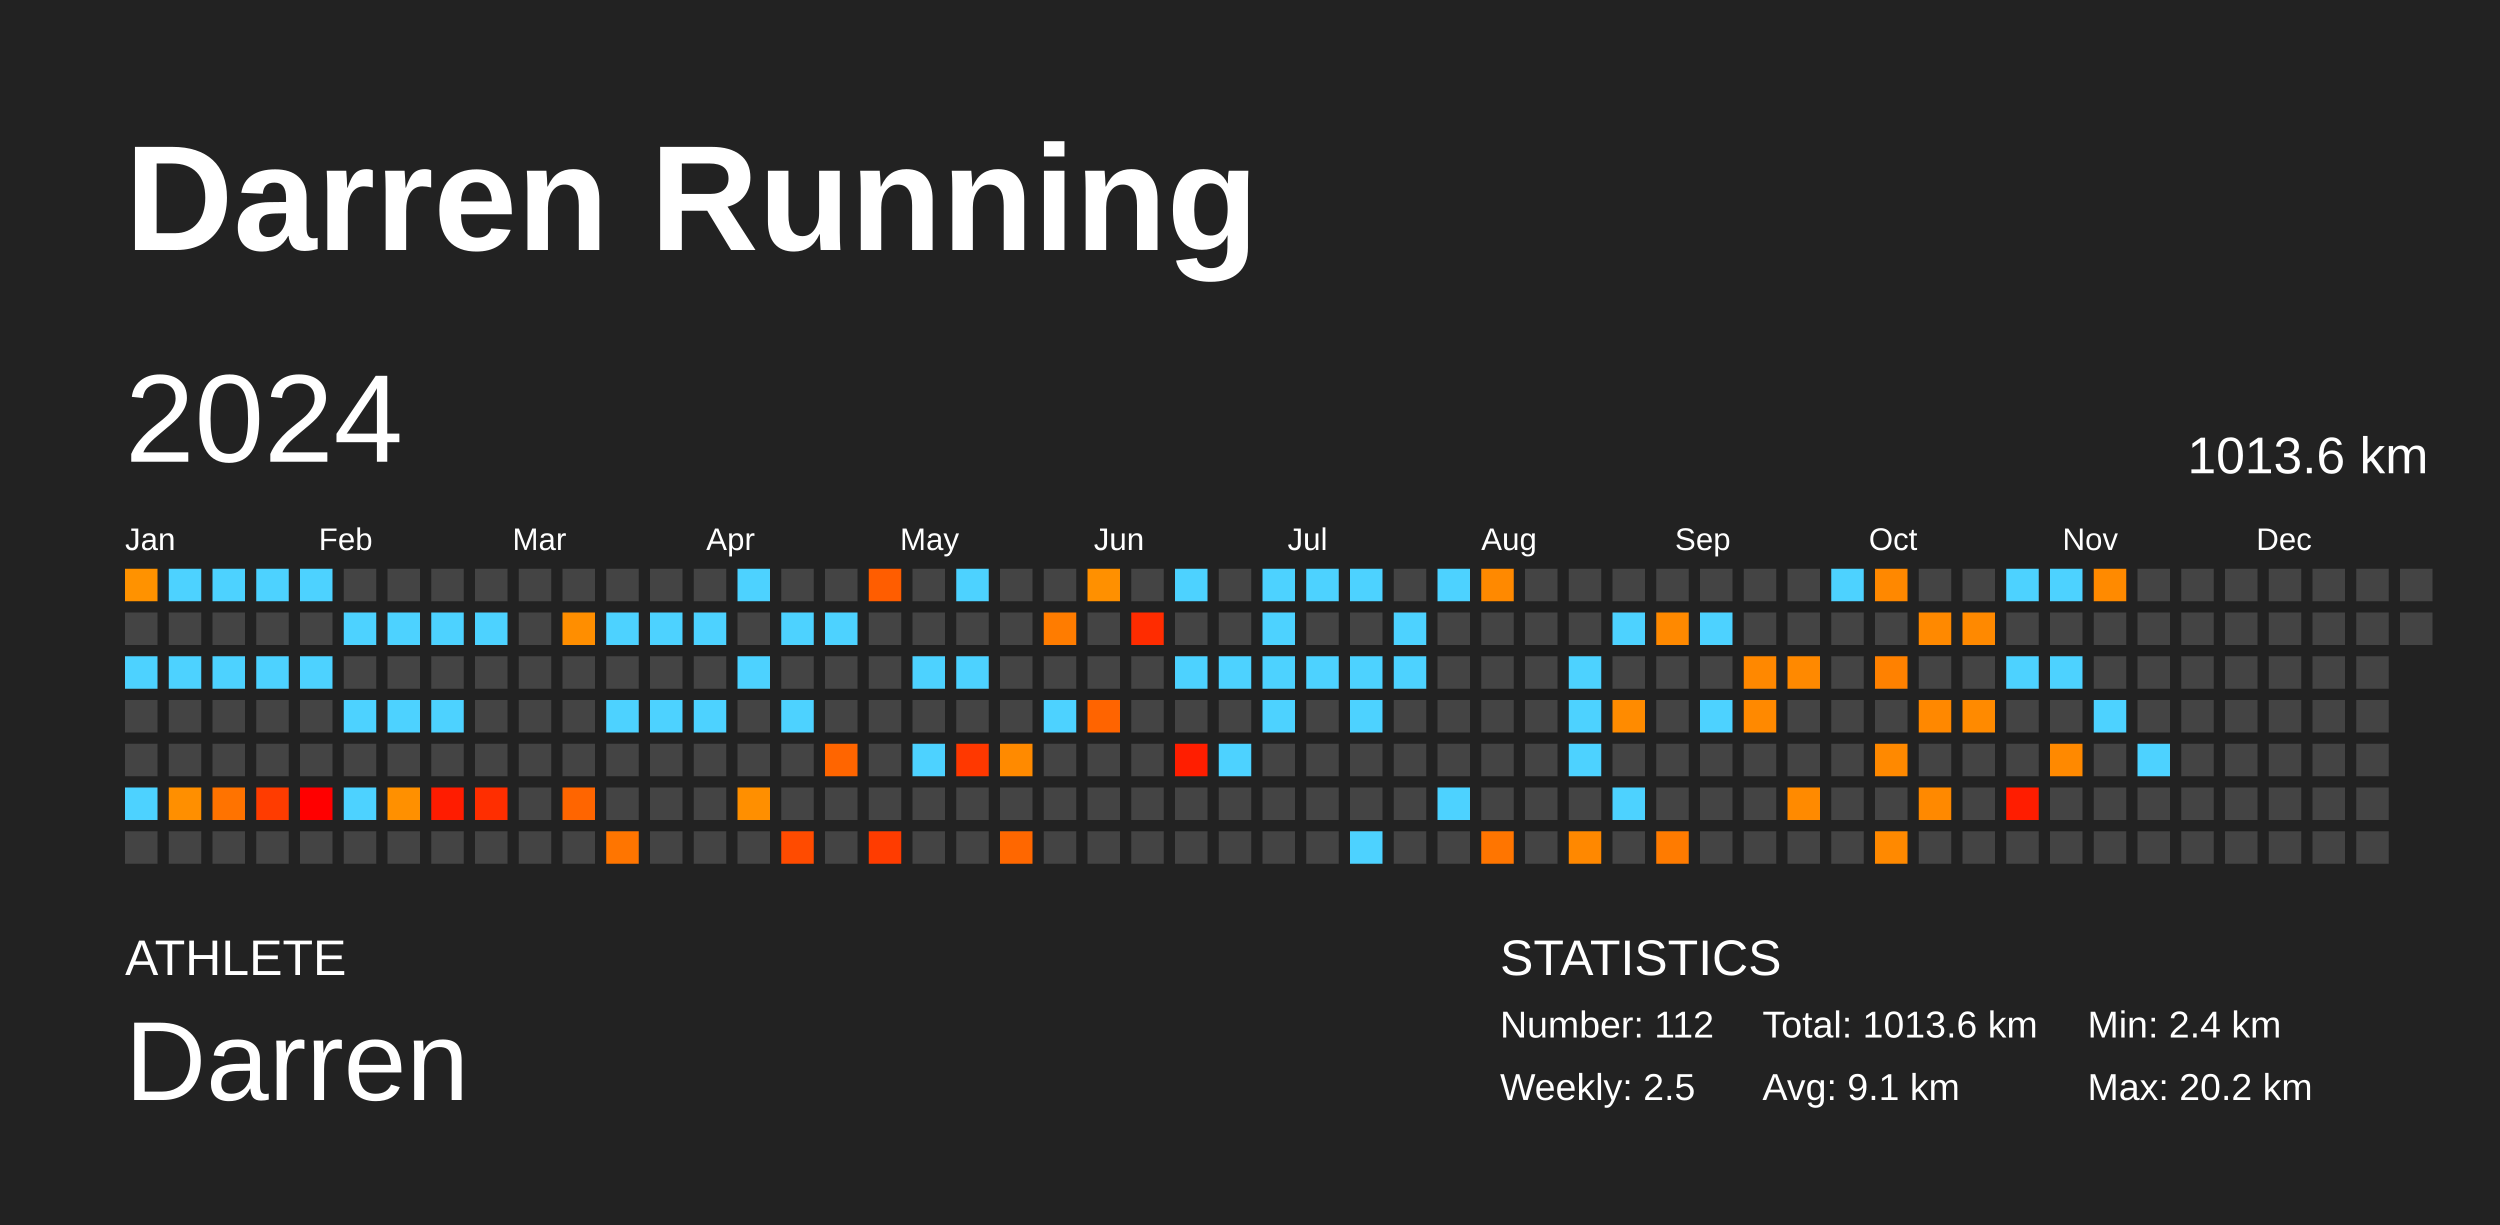
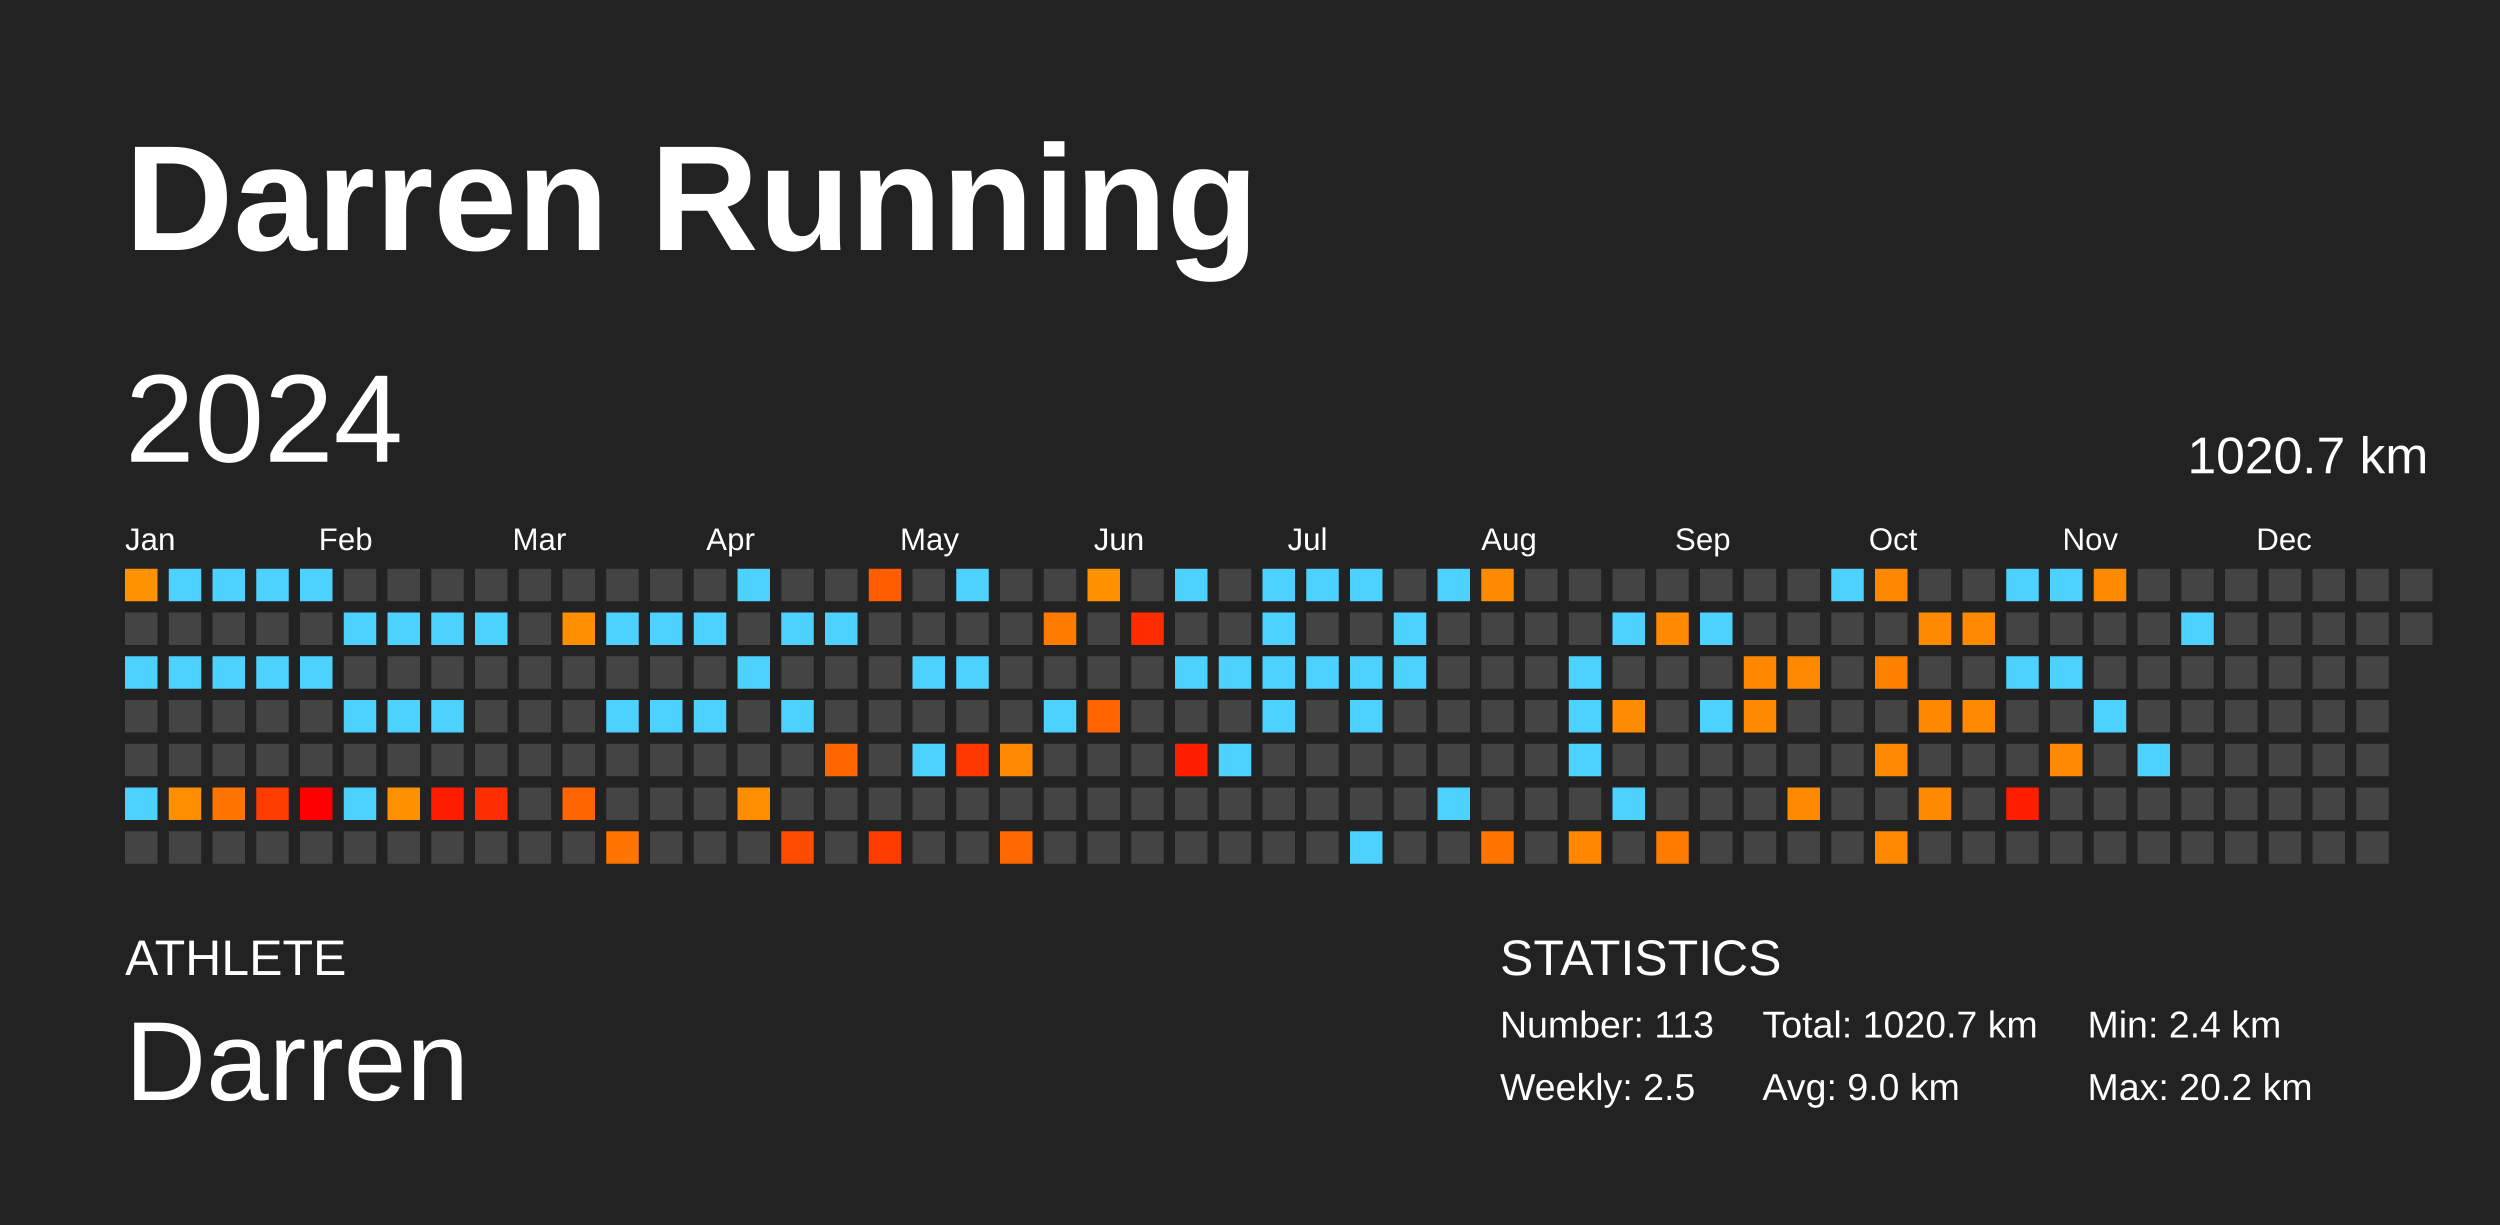
<svg xmlns="http://www.w3.org/2000/svg" baseProfile="full" height="98mm" version="1.1" viewBox="0,0,200,98" width="200mm">
  <defs />
  <rect fill="#222222" height="98" width="200" x="0" y="0" />
  <text fill="#FFFFFF" style="font-size:12px; font-family:Arial; font-weight:bold;" x="10" y="20">Darren Running</text>
  <text fill="#FFFFFF" style="font-size:4px; font-family:Arial" x="10" y="78">ATHLETE</text>
  <text fill="#FFFFFF" style="font-size:9px; font-family:Arial" x="10" y="88">Darren</text>
  <text fill="#FFFFFF" style="font-size:4px; font-family:Arial" x="120" y="78">STATISTICS</text>
-   <text fill="#FFFFFF" style="font-size:3px; font-family:Arial" x="120" y="83">Number: 112</text>
+   <text fill="#FFFFFF" style="font-size:3px; font-family:Arial" x="120" y="83">Number: 113</text>
  <text fill="#FFFFFF" style="font-size:3px; font-family:Arial" x="120" y="88">Weekly: 2.5</text>
-   <text fill="#FFFFFF" style="font-size:3px; font-family:Arial" x="141" y="83">Total: 1013.6 km</text>
-   <text fill="#FFFFFF" style="font-size:3px; font-family:Arial" x="141" y="88">Avg: 9.1 km</text>
+   <text fill="#FFFFFF" style="font-size:3px; font-family:Arial" x="141" y="83">Total: 1020.7 km</text>
+   <text fill="#FFFFFF" style="font-size:3px; font-family:Arial" x="141" y="88">Avg: 9.0 km</text>
  <text fill="#FFFFFF" style="font-size:3px; font-family:Arial" x="167" y="83">Min: 2.4 km</text>
  <text fill="#FFFFFF" style="font-size:3px; font-family:Arial" x="167" y="88">Max: 20.2 km</text>
  <text dominant-baseline="hanging" fill="#FFFFFF" style="font-size:10.0px; font-family:Arial;" x="10" y="30">2024</text>
-   <text dominant-baseline="hanging" fill="#FFFFFF" style="font-size:4.125px; font-family:Arial;" x="175" y="35">1013.6 km</text>
+   <text dominant-baseline="hanging" fill="#FFFFFF" style="font-size:4.125px; font-family:Arial;" x="175" y="35">1020.7 km</text>
  <text fill="#FFFFFF" style="font-size:2.5px; font-family:Arial" x="10.0" y="44">Jan</text>
  <text fill="#FFFFFF" style="font-size:2.5px; font-family:Arial" x="25.5" y="44">Feb</text>
  <text fill="#FFFFFF" style="font-size:2.5px; font-family:Arial" x="41.0" y="44">Mar</text>
  <text fill="#FFFFFF" style="font-size:2.5px; font-family:Arial" x="56.5" y="44">Apr</text>
  <text fill="#FFFFFF" style="font-size:2.5px; font-family:Arial" x="72.0" y="44">May</text>
  <text fill="#FFFFFF" style="font-size:2.5px; font-family:Arial" x="87.5" y="44">Jun</text>
  <text fill="#FFFFFF" style="font-size:2.5px; font-family:Arial" x="103.0" y="44">Jul</text>
  <text fill="#FFFFFF" style="font-size:2.5px; font-family:Arial" x="118.5" y="44">Aug</text>
  <text fill="#FFFFFF" style="font-size:2.5px; font-family:Arial" x="134.0" y="44">Sep</text>
  <text fill="#FFFFFF" style="font-size:2.5px; font-family:Arial" x="149.5" y="44">Oct</text>
  <text fill="#FFFFFF" style="font-size:2.5px; font-family:Arial" x="165.0" y="44">Nov</text>
  <text fill="#FFFFFF" style="font-size:2.5px; font-family:Arial" x="180.5" y="44">Dec</text>
  <rect fill="#ff9200" height="2.6" width="2.6" x="10.0" y="45.5" />
  <rect fill="#444444" height="2.6" width="2.6" x="10.0" y="49.0" />
  <rect fill="#4dd2ff" height="2.6" width="2.6" x="10.0" y="52.5" />
  <rect fill="#444444" height="2.6" width="2.6" x="10.0" y="56.0" />
  <rect fill="#444444" height="2.6" width="2.6" x="10.0" y="59.5" />
  <rect fill="#4dd2ff" height="2.6" width="2.6" x="10.0" y="63.0" />
  <rect fill="#444444" height="2.6" width="2.6" x="10.0" y="66.5" />
  <rect fill="#4dd2ff" height="2.6" width="2.6" x="13.5" y="45.5" />
  <rect fill="#444444" height="2.6" width="2.6" x="13.5" y="49.0" />
  <rect fill="#4dd2ff" height="2.6" width="2.6" x="13.5" y="52.5" />
  <rect fill="#444444" height="2.6" width="2.6" x="13.5" y="56.0" />
  <rect fill="#444444" height="2.6" width="2.6" x="13.5" y="59.5" />
  <rect fill="#ff8f00" height="2.6" width="2.6" x="13.5" y="63.0" />
  <rect fill="#444444" height="2.6" width="2.6" x="13.5" y="66.5" />
  <rect fill="#4dd2ff" height="2.6" width="2.6" x="17.0" y="45.5" />
  <rect fill="#444444" height="2.6" width="2.6" x="17.0" y="49.0" />
  <rect fill="#4dd2ff" height="2.6" width="2.6" x="17.0" y="52.5" />
  <rect fill="#444444" height="2.6" width="2.6" x="17.0" y="56.0" />
  <rect fill="#444444" height="2.6" width="2.6" x="17.0" y="59.5" />
  <rect fill="#ff7300" height="2.6" width="2.6" x="17.0" y="63.0" />
  <rect fill="#444444" height="2.6" width="2.6" x="17.0" y="66.5" />
  <rect fill="#4dd2ff" height="2.6" width="2.6" x="20.5" y="45.5" />
  <rect fill="#444444" height="2.6" width="2.6" x="20.5" y="49.0" />
  <rect fill="#4dd2ff" height="2.6" width="2.6" x="20.5" y="52.5" />
  <rect fill="#444444" height="2.6" width="2.6" x="20.5" y="56.0" />
  <rect fill="#444444" height="2.6" width="2.6" x="20.5" y="59.5" />
  <rect fill="#ff3c00" height="2.6" width="2.6" x="20.5" y="63.0" />
  <rect fill="#444444" height="2.6" width="2.6" x="20.5" y="66.5" />
  <rect fill="#4dd2ff" height="2.6" width="2.6" x="24.0" y="45.5" />
  <rect fill="#444444" height="2.6" width="2.6" x="24.0" y="49.0" />
  <rect fill="#4dd2ff" height="2.6" width="2.6" x="24.0" y="52.5" />
  <rect fill="#444444" height="2.6" width="2.6" x="24.0" y="56.0" />
  <rect fill="#444444" height="2.6" width="2.6" x="24.0" y="59.5" />
  <rect fill="red" height="2.6" width="2.6" x="24.0" y="63.0" />
  <rect fill="#444444" height="2.6" width="2.6" x="24.0" y="66.5" />
  <rect fill="#444444" height="2.6" width="2.6" x="27.5" y="45.5" />
  <rect fill="#4dd2ff" height="2.6" width="2.6" x="27.5" y="49.0" />
  <rect fill="#444444" height="2.6" width="2.6" x="27.5" y="52.5" />
  <rect fill="#4dd2ff" height="2.6" width="2.6" x="27.5" y="56.0" />
  <rect fill="#444444" height="2.6" width="2.6" x="27.5" y="59.5" />
  <rect fill="#4dd2ff" height="2.6" width="2.6" x="27.5" y="63.0" />
  <rect fill="#444444" height="2.6" width="2.6" x="27.5" y="66.5" />
  <rect fill="#444444" height="2.6" width="2.6" x="31.0" y="45.5" />
  <rect fill="#4dd2ff" height="2.6" width="2.6" x="31.0" y="49.0" />
  <rect fill="#444444" height="2.6" width="2.6" x="31.0" y="52.5" />
  <rect fill="#4dd2ff" height="2.6" width="2.6" x="31.0" y="56.0" />
  <rect fill="#444444" height="2.6" width="2.6" x="31.0" y="59.5" />
  <rect fill="#ff9000" height="2.6" width="2.6" x="31.0" y="63.0" />
  <rect fill="#444444" height="2.6" width="2.6" x="31.0" y="66.5" />
  <rect fill="#444444" height="2.6" width="2.6" x="34.5" y="45.5" />
  <rect fill="#4dd2ff" height="2.6" width="2.6" x="34.5" y="49.0" />
  <rect fill="#444444" height="2.6" width="2.6" x="34.5" y="52.5" />
  <rect fill="#4dd2ff" height="2.6" width="2.6" x="34.5" y="56.0" />
  <rect fill="#444444" height="2.6" width="2.6" x="34.5" y="59.5" />
  <rect fill="#ff1c00" height="2.6" width="2.6" x="34.5" y="63.0" />
  <rect fill="#444444" height="2.6" width="2.6" x="34.5" y="66.5" />
  <rect fill="#444444" height="2.6" width="2.6" x="38.0" y="45.5" />
  <rect fill="#4dd2ff" height="2.6" width="2.6" x="38.0" y="49.0" />
  <rect fill="#444444" height="2.6" width="2.6" x="38.0" y="52.5" />
  <rect fill="#444444" height="2.6" width="2.6" x="38.0" y="56.0" />
  <rect fill="#444444" height="2.6" width="2.6" x="38.0" y="59.5" />
  <rect fill="#ff2e00" height="2.6" width="2.6" x="38.0" y="63.0" />
  <rect fill="#444444" height="2.6" width="2.6" x="38.0" y="66.5" />
  <rect fill="#444444" height="2.6" width="2.6" x="41.5" y="45.5" />
  <rect fill="#444444" height="2.6" width="2.6" x="41.5" y="49.0" />
  <rect fill="#444444" height="2.6" width="2.6" x="41.5" y="52.5" />
  <rect fill="#444444" height="2.6" width="2.6" x="41.5" y="56.0" />
  <rect fill="#444444" height="2.6" width="2.6" x="41.5" y="59.5" />
  <rect fill="#444444" height="2.6" width="2.6" x="41.5" y="63.0" />
  <rect fill="#444444" height="2.6" width="2.6" x="41.5" y="66.5" />
  <rect fill="#444444" height="2.6" width="2.6" x="45.0" y="45.5" />
  <rect fill="#ff8e00" height="2.6" width="2.6" x="45.0" y="49.0" />
  <rect fill="#444444" height="2.6" width="2.6" x="45.0" y="52.5" />
  <rect fill="#444444" height="2.6" width="2.6" x="45.0" y="56.0" />
  <rect fill="#444444" height="2.6" width="2.6" x="45.0" y="59.5" />
  <rect fill="#ff6500" height="2.6" width="2.6" x="45.0" y="63.0" />
  <rect fill="#444444" height="2.6" width="2.6" x="45.0" y="66.5" />
  <rect fill="#444444" height="2.6" width="2.6" x="48.5" y="45.5" />
  <rect fill="#4dd2ff" height="2.6" width="2.6" x="48.5" y="49.0" />
  <rect fill="#444444" height="2.6" width="2.6" x="48.5" y="52.5" />
  <rect fill="#4dd2ff" height="2.6" width="2.6" x="48.5" y="56.0" />
  <rect fill="#444444" height="2.6" width="2.6" x="48.5" y="59.5" />
  <rect fill="#444444" height="2.6" width="2.6" x="48.5" y="63.0" />
  <rect fill="#ff7500" height="2.6" width="2.6" x="48.5" y="66.5" />
  <rect fill="#444444" height="2.6" width="2.6" x="52.0" y="45.5" />
  <rect fill="#4dd2ff" height="2.6" width="2.6" x="52.0" y="49.0" />
  <rect fill="#444444" height="2.6" width="2.6" x="52.0" y="52.5" />
  <rect fill="#4dd2ff" height="2.6" width="2.6" x="52.0" y="56.0" />
  <rect fill="#444444" height="2.6" width="2.6" x="52.0" y="59.5" />
  <rect fill="#444444" height="2.6" width="2.6" x="52.0" y="63.0" />
  <rect fill="#444444" height="2.6" width="2.6" x="52.0" y="66.5" />
  <rect fill="#444444" height="2.6" width="2.6" x="55.5" y="45.5" />
  <rect fill="#4dd2ff" height="2.6" width="2.6" x="55.5" y="49.0" />
  <rect fill="#444444" height="2.6" width="2.6" x="55.5" y="52.5" />
  <rect fill="#4dd2ff" height="2.6" width="2.6" x="55.5" y="56.0" />
  <rect fill="#444444" height="2.6" width="2.6" x="55.5" y="59.5" />
  <rect fill="#444444" height="2.6" width="2.6" x="55.5" y="63.0" />
  <rect fill="#444444" height="2.6" width="2.6" x="55.5" y="66.5" />
  <rect fill="#4dd2ff" height="2.6" width="2.6" x="59.0" y="45.5" />
  <rect fill="#444444" height="2.6" width="2.6" x="59.0" y="49.0" />
  <rect fill="#4dd2ff" height="2.6" width="2.6" x="59.0" y="52.5" />
  <rect fill="#444444" height="2.6" width="2.6" x="59.0" y="56.0" />
  <rect fill="#444444" height="2.6" width="2.6" x="59.0" y="59.5" />
  <rect fill="#ff8f00" height="2.6" width="2.6" x="59.0" y="63.0" />
  <rect fill="#444444" height="2.6" width="2.6" x="59.0" y="66.5" />
  <rect fill="#444444" height="2.6" width="2.6" x="62.5" y="45.5" />
  <rect fill="#4dd2ff" height="2.6" width="2.6" x="62.5" y="49.0" />
  <rect fill="#444444" height="2.6" width="2.6" x="62.5" y="52.5" />
  <rect fill="#4dd2ff" height="2.6" width="2.6" x="62.5" y="56.0" />
  <rect fill="#444444" height="2.6" width="2.6" x="62.5" y="59.5" />
  <rect fill="#444444" height="2.6" width="2.6" x="62.5" y="63.0" />
  <rect fill="#ff4b00" height="2.6" width="2.6" x="62.5" y="66.5" />
  <rect fill="#444444" height="2.6" width="2.6" x="66.0" y="45.5" />
  <rect fill="#4dd2ff" height="2.6" width="2.6" x="66.0" y="49.0" />
  <rect fill="#444444" height="2.6" width="2.6" x="66.0" y="52.5" />
  <rect fill="#444444" height="2.6" width="2.6" x="66.0" y="56.0" />
  <rect fill="#ff6500" height="2.6" width="2.6" x="66.0" y="59.5" />
  <rect fill="#444444" height="2.6" width="2.6" x="66.0" y="63.0" />
  <rect fill="#444444" height="2.6" width="2.6" x="66.0" y="66.5" />
  <rect fill="#ff5d00" height="2.6" width="2.6" x="69.5" y="45.5" />
  <rect fill="#444444" height="2.6" width="2.6" x="69.5" y="49.0" />
  <rect fill="#444444" height="2.6" width="2.6" x="69.5" y="52.5" />
  <rect fill="#444444" height="2.6" width="2.6" x="69.5" y="56.0" />
  <rect fill="#444444" height="2.6" width="2.6" x="69.5" y="59.5" />
  <rect fill="#444444" height="2.6" width="2.6" x="69.5" y="63.0" />
  <rect fill="#ff3c00" height="2.6" width="2.6" x="69.5" y="66.5" />
  <rect fill="#444444" height="2.6" width="2.6" x="73.0" y="45.5" />
  <rect fill="#444444" height="2.6" width="2.6" x="73.0" y="49.0" />
  <rect fill="#4dd2ff" height="2.6" width="2.6" x="73.0" y="52.5" />
  <rect fill="#444444" height="2.6" width="2.6" x="73.0" y="56.0" />
  <rect fill="#4dd2ff" height="2.6" width="2.6" x="73.0" y="59.5" />
  <rect fill="#444444" height="2.6" width="2.6" x="73.0" y="63.0" />
  <rect fill="#444444" height="2.6" width="2.6" x="73.0" y="66.5" />
  <rect fill="#4dd2ff" height="2.6" width="2.6" x="76.5" y="45.5" />
  <rect fill="#444444" height="2.6" width="2.6" x="76.5" y="49.0" />
  <rect fill="#4dd2ff" height="2.6" width="2.6" x="76.5" y="52.5" />
  <rect fill="#444444" height="2.6" width="2.6" x="76.5" y="56.0" />
  <rect fill="#ff3800" height="2.6" width="2.6" x="76.5" y="59.5" />
  <rect fill="#444444" height="2.6" width="2.6" x="76.5" y="63.0" />
  <rect fill="#444444" height="2.6" width="2.6" x="76.5" y="66.5" />
  <rect fill="#444444" height="2.6" width="2.6" x="80.0" y="45.5" />
  <rect fill="#444444" height="2.6" width="2.6" x="80.0" y="49.0" />
  <rect fill="#444444" height="2.6" width="2.6" x="80.0" y="52.5" />
  <rect fill="#444444" height="2.6" width="2.6" x="80.0" y="56.0" />
  <rect fill="#ff8a00" height="2.6" width="2.6" x="80.0" y="59.5" />
  <rect fill="#444444" height="2.6" width="2.6" x="80.0" y="63.0" />
  <rect fill="#ff6700" height="2.6" width="2.6" x="80.0" y="66.5" />
  <rect fill="#444444" height="2.6" width="2.6" x="83.5" y="45.5" />
  <rect fill="#ff7c00" height="2.6" width="2.6" x="83.5" y="49.0" />
  <rect fill="#444444" height="2.6" width="2.6" x="83.5" y="52.5" />
  <rect fill="#4dd2ff" height="2.6" width="2.6" x="83.5" y="56.0" />
  <rect fill="#444444" height="2.6" width="2.6" x="83.5" y="59.5" />
  <rect fill="#444444" height="2.6" width="2.6" x="83.5" y="63.0" />
  <rect fill="#444444" height="2.6" width="2.6" x="83.5" y="66.5" />
  <rect fill="#ff9000" height="2.6" width="2.6" x="87.0" y="45.5" />
  <rect fill="#444444" height="2.6" width="2.6" x="87.0" y="49.0" />
  <rect fill="#444444" height="2.6" width="2.6" x="87.0" y="52.5" />
  <rect fill="#ff6400" height="2.6" width="2.6" x="87.0" y="56.0" />
  <rect fill="#444444" height="2.6" width="2.6" x="87.0" y="59.5" />
  <rect fill="#444444" height="2.6" width="2.6" x="87.0" y="63.0" />
  <rect fill="#444444" height="2.6" width="2.6" x="87.0" y="66.5" />
  <rect fill="#444444" height="2.6" width="2.6" x="90.5" y="45.5" />
  <rect fill="#ff2c00" height="2.6" width="2.6" x="90.5" y="49.0" />
  <rect fill="#444444" height="2.6" width="2.6" x="90.5" y="52.5" />
  <rect fill="#444444" height="2.6" width="2.6" x="90.5" y="56.0" />
  <rect fill="#444444" height="2.6" width="2.6" x="90.5" y="59.5" />
  <rect fill="#444444" height="2.6" width="2.6" x="90.5" y="63.0" />
  <rect fill="#444444" height="2.6" width="2.6" x="90.5" y="66.5" />
  <rect fill="#4dd2ff" height="2.6" width="2.6" x="94.0" y="45.5" />
  <rect fill="#444444" height="2.6" width="2.6" x="94.0" y="49.0" />
  <rect fill="#4dd2ff" height="2.6" width="2.6" x="94.0" y="52.5" />
  <rect fill="#444444" height="2.6" width="2.6" x="94.0" y="56.0" />
  <rect fill="#ff1e00" height="2.6" width="2.6" x="94.0" y="59.5" />
  <rect fill="#444444" height="2.6" width="2.6" x="94.0" y="63.0" />
  <rect fill="#444444" height="2.6" width="2.6" x="94.0" y="66.5" />
  <rect fill="#444444" height="2.6" width="2.6" x="97.5" y="45.5" />
  <rect fill="#444444" height="2.6" width="2.6" x="97.5" y="49.0" />
  <rect fill="#4dd2ff" height="2.6" width="2.6" x="97.5" y="52.5" />
  <rect fill="#444444" height="2.6" width="2.6" x="97.5" y="56.0" />
  <rect fill="#4dd2ff" height="2.6" width="2.6" x="97.5" y="59.5" />
  <rect fill="#444444" height="2.6" width="2.6" x="97.5" y="63.0" />
  <rect fill="#444444" height="2.6" width="2.6" x="97.5" y="66.5" />
  <rect fill="#4dd2ff" height="2.6" width="2.6" x="101.0" y="45.5" />
  <rect fill="#4dd2ff" height="2.6" width="2.6" x="101.0" y="49.0" />
  <rect fill="#4dd2ff" height="2.6" width="2.6" x="101.0" y="52.5" />
  <rect fill="#4dd2ff" height="2.6" width="2.6" x="101.0" y="56.0" />
  <rect fill="#444444" height="2.6" width="2.6" x="101.0" y="59.5" />
  <rect fill="#444444" height="2.6" width="2.6" x="101.0" y="63.0" />
  <rect fill="#444444" height="2.6" width="2.6" x="101.0" y="66.5" />
  <rect fill="#4dd2ff" height="2.6" width="2.6" x="104.5" y="45.5" />
  <rect fill="#444444" height="2.6" width="2.6" x="104.5" y="49.0" />
  <rect fill="#4dd2ff" height="2.6" width="2.6" x="104.5" y="52.5" />
  <rect fill="#444444" height="2.6" width="2.6" x="104.5" y="56.0" />
  <rect fill="#444444" height="2.6" width="2.6" x="104.5" y="59.5" />
  <rect fill="#444444" height="2.6" width="2.6" x="104.5" y="63.0" />
  <rect fill="#444444" height="2.6" width="2.6" x="104.5" y="66.5" />
  <rect fill="#4dd2ff" height="2.6" width="2.6" x="108.0" y="45.5" />
  <rect fill="#444444" height="2.6" width="2.6" x="108.0" y="49.0" />
  <rect fill="#4dd2ff" height="2.6" width="2.6" x="108.0" y="52.5" />
  <rect fill="#4dd2ff" height="2.6" width="2.6" x="108.0" y="56.0" />
  <rect fill="#444444" height="2.6" width="2.6" x="108.0" y="59.5" />
  <rect fill="#444444" height="2.6" width="2.6" x="108.0" y="63.0" />
  <rect fill="#4dd2ff" height="2.6" width="2.6" x="108.0" y="66.5" />
  <rect fill="#444444" height="2.6" width="2.6" x="111.5" y="45.5" />
  <rect fill="#4dd2ff" height="2.6" width="2.6" x="111.5" y="49.0" />
  <rect fill="#4dd2ff" height="2.6" width="2.6" x="111.5" y="52.5" />
  <rect fill="#444444" height="2.6" width="2.6" x="111.5" y="56.0" />
  <rect fill="#444444" height="2.6" width="2.6" x="111.5" y="59.5" />
  <rect fill="#444444" height="2.6" width="2.6" x="111.5" y="63.0" />
  <rect fill="#444444" height="2.6" width="2.6" x="111.5" y="66.5" />
  <rect fill="#4dd2ff" height="2.6" width="2.6" x="115.0" y="45.5" />
  <rect fill="#444444" height="2.6" width="2.6" x="115.0" y="49.0" />
  <rect fill="#444444" height="2.6" width="2.6" x="115.0" y="52.5" />
  <rect fill="#444444" height="2.6" width="2.6" x="115.0" y="56.0" />
  <rect fill="#444444" height="2.6" width="2.6" x="115.0" y="59.5" />
  <rect fill="#4dd2ff" height="2.6" width="2.6" x="115.0" y="63.0" />
  <rect fill="#444444" height="2.6" width="2.6" x="115.0" y="66.5" />
  <rect fill="#ff8900" height="2.6" width="2.6" x="118.5" y="45.5" />
  <rect fill="#444444" height="2.6" width="2.6" x="118.5" y="49.0" />
  <rect fill="#444444" height="2.6" width="2.6" x="118.5" y="52.5" />
  <rect fill="#444444" height="2.6" width="2.6" x="118.5" y="56.0" />
  <rect fill="#444444" height="2.6" width="2.6" x="118.5" y="59.5" />
  <rect fill="#444444" height="2.6" width="2.6" x="118.5" y="63.0" />
  <rect fill="#ff7500" height="2.6" width="2.6" x="118.5" y="66.5" />
  <rect fill="#444444" height="2.6" width="2.6" x="122.0" y="45.5" />
  <rect fill="#444444" height="2.6" width="2.6" x="122.0" y="49.0" />
  <rect fill="#444444" height="2.6" width="2.6" x="122.0" y="52.5" />
  <rect fill="#444444" height="2.6" width="2.6" x="122.0" y="56.0" />
  <rect fill="#444444" height="2.6" width="2.6" x="122.0" y="59.5" />
  <rect fill="#444444" height="2.6" width="2.6" x="122.0" y="63.0" />
  <rect fill="#444444" height="2.6" width="2.6" x="122.0" y="66.5" />
  <rect fill="#444444" height="2.6" width="2.6" x="125.5" y="45.5" />
  <rect fill="#444444" height="2.6" width="2.6" x="125.5" y="49.0" />
  <rect fill="#4dd2ff" height="2.6" width="2.6" x="125.5" y="52.5" />
  <rect fill="#4dd2ff" height="2.6" width="2.6" x="125.5" y="56.0" />
  <rect fill="#4dd2ff" height="2.6" width="2.6" x="125.5" y="59.5" />
  <rect fill="#444444" height="2.6" width="2.6" x="125.5" y="63.0" />
  <rect fill="#ff8800" height="2.6" width="2.6" x="125.5" y="66.5" />
  <rect fill="#444444" height="2.6" width="2.6" x="129.0" y="45.5" />
  <rect fill="#4dd2ff" height="2.6" width="2.6" x="129.0" y="49.0" />
  <rect fill="#444444" height="2.6" width="2.6" x="129.0" y="52.5" />
  <rect fill="#ff8b00" height="2.6" width="2.6" x="129.0" y="56.0" />
  <rect fill="#444444" height="2.6" width="2.6" x="129.0" y="59.5" />
  <rect fill="#4dd2ff" height="2.6" width="2.6" x="129.0" y="63.0" />
  <rect fill="#444444" height="2.6" width="2.6" x="129.0" y="66.5" />
  <rect fill="#444444" height="2.6" width="2.6" x="132.5" y="45.5" />
  <rect fill="#ff8900" height="2.6" width="2.6" x="132.5" y="49.0" />
  <rect fill="#444444" height="2.6" width="2.6" x="132.5" y="52.5" />
  <rect fill="#444444" height="2.6" width="2.6" x="132.5" y="56.0" />
  <rect fill="#444444" height="2.6" width="2.6" x="132.5" y="59.5" />
  <rect fill="#444444" height="2.6" width="2.6" x="132.5" y="63.0" />
  <rect fill="#ff7b00" height="2.6" width="2.6" x="132.5" y="66.5" />
  <rect fill="#444444" height="2.6" width="2.6" x="136.0" y="45.5" />
  <rect fill="#4dd2ff" height="2.6" width="2.6" x="136.0" y="49.0" />
  <rect fill="#444444" height="2.6" width="2.6" x="136.0" y="52.5" />
  <rect fill="#4dd2ff" height="2.6" width="2.6" x="136.0" y="56.0" />
  <rect fill="#444444" height="2.6" width="2.6" x="136.0" y="59.5" />
  <rect fill="#444444" height="2.6" width="2.6" x="136.0" y="63.0" />
  <rect fill="#444444" height="2.6" width="2.6" x="136.0" y="66.5" />
  <rect fill="#444444" height="2.6" width="2.6" x="139.5" y="45.5" />
  <rect fill="#444444" height="2.6" width="2.6" x="139.5" y="49.0" />
  <rect fill="#ff8800" height="2.6" width="2.6" x="139.5" y="52.5" />
  <rect fill="#ff8900" height="2.6" width="2.6" x="139.5" y="56.0" />
  <rect fill="#444444" height="2.6" width="2.6" x="139.5" y="59.5" />
  <rect fill="#444444" height="2.6" width="2.6" x="139.5" y="63.0" />
  <rect fill="#444444" height="2.6" width="2.6" x="139.5" y="66.5" />
  <rect fill="#444444" height="2.6" width="2.6" x="143.0" y="45.5" />
  <rect fill="#444444" height="2.6" width="2.6" x="143.0" y="49.0" />
  <rect fill="#ff8900" height="2.6" width="2.6" x="143.0" y="52.5" />
  <rect fill="#444444" height="2.6" width="2.6" x="143.0" y="56.0" />
  <rect fill="#444444" height="2.6" width="2.6" x="143.0" y="59.5" />
  <rect fill="#ff8a00" height="2.6" width="2.6" x="143.0" y="63.0" />
  <rect fill="#444444" height="2.6" width="2.6" x="143.0" y="66.5" />
  <rect fill="#4dd2ff" height="2.6" width="2.6" x="146.5" y="45.5" />
  <rect fill="#444444" height="2.6" width="2.6" x="146.5" y="49.0" />
  <rect fill="#444444" height="2.6" width="2.6" x="146.5" y="52.5" />
  <rect fill="#444444" height="2.6" width="2.6" x="146.5" y="56.0" />
  <rect fill="#444444" height="2.6" width="2.6" x="146.5" y="59.5" />
  <rect fill="#444444" height="2.6" width="2.6" x="146.5" y="63.0" />
  <rect fill="#444444" height="2.6" width="2.6" x="146.5" y="66.5" />
  <rect fill="#ff8800" height="2.6" width="2.6" x="150.0" y="45.5" />
  <rect fill="#444444" height="2.6" width="2.6" x="150.0" y="49.0" />
  <rect fill="#ff8100" height="2.6" width="2.6" x="150.0" y="52.5" />
  <rect fill="#444444" height="2.6" width="2.6" x="150.0" y="56.0" />
  <rect fill="#ff8900" height="2.6" width="2.6" x="150.0" y="59.5" />
  <rect fill="#444444" height="2.6" width="2.6" x="150.0" y="63.0" />
  <rect fill="#ff8900" height="2.6" width="2.6" x="150.0" y="66.5" />
  <rect fill="#444444" height="2.6" width="2.6" x="153.5" y="45.5" />
  <rect fill="#ff8900" height="2.6" width="2.6" x="153.5" y="49.0" />
  <rect fill="#444444" height="2.6" width="2.6" x="153.5" y="52.5" />
  <rect fill="#ff8800" height="2.6" width="2.6" x="153.5" y="56.0" />
  <rect fill="#444444" height="2.6" width="2.6" x="153.5" y="59.5" />
  <rect fill="#ff8900" height="2.6" width="2.6" x="153.5" y="63.0" />
  <rect fill="#444444" height="2.6" width="2.6" x="153.5" y="66.5" />
  <rect fill="#444444" height="2.6" width="2.6" x="157.0" y="45.5" />
  <rect fill="#ff8900" height="2.6" width="2.6" x="157.0" y="49.0" />
  <rect fill="#444444" height="2.6" width="2.6" x="157.0" y="52.5" />
  <rect fill="#ff8a00" height="2.6" width="2.6" x="157.0" y="56.0" />
  <rect fill="#444444" height="2.6" width="2.6" x="157.0" y="59.5" />
  <rect fill="#444444" height="2.6" width="2.6" x="157.0" y="63.0" />
  <rect fill="#444444" height="2.6" width="2.6" x="157.0" y="66.5" />
  <rect fill="#4dd2ff" height="2.6" width="2.6" x="160.5" y="45.5" />
  <rect fill="#444444" height="2.6" width="2.6" x="160.5" y="49.0" />
  <rect fill="#4dd2ff" height="2.6" width="2.6" x="160.5" y="52.5" />
  <rect fill="#444444" height="2.6" width="2.6" x="160.5" y="56.0" />
  <rect fill="#444444" height="2.6" width="2.6" x="160.5" y="59.5" />
  <rect fill="#ff1d00" height="2.6" width="2.6" x="160.5" y="63.0" />
  <rect fill="#444444" height="2.6" width="2.6" x="160.5" y="66.5" />
  <rect fill="#4dd2ff" height="2.6" width="2.6" x="164.0" y="45.5" />
  <rect fill="#444444" height="2.6" width="2.6" x="164.0" y="49.0" />
  <rect fill="#4dd2ff" height="2.6" width="2.6" x="164.0" y="52.5" />
  <rect fill="#444444" height="2.6" width="2.6" x="164.0" y="56.0" />
  <rect fill="#ff8900" height="2.6" width="2.6" x="164.0" y="59.5" />
  <rect fill="#444444" height="2.6" width="2.6" x="164.0" y="63.0" />
  <rect fill="#444444" height="2.6" width="2.6" x="164.0" y="66.5" />
  <rect fill="#ff8a00" height="2.6" width="2.6" x="167.5" y="45.5" />
  <rect fill="#444444" height="2.6" width="2.6" x="167.5" y="49.0" />
  <rect fill="#444444" height="2.6" width="2.6" x="167.5" y="52.5" />
  <rect fill="#4dd2ff" height="2.6" width="2.6" x="167.5" y="56.0" />
  <rect fill="#444444" height="2.6" width="2.6" x="167.5" y="59.5" />
  <rect fill="#444444" height="2.6" width="2.6" x="167.5" y="63.0" />
  <rect fill="#444444" height="2.6" width="2.6" x="167.5" y="66.5" />
  <rect fill="#444444" height="2.6" width="2.6" x="171.0" y="45.5" />
  <rect fill="#444444" height="2.6" width="2.6" x="171.0" y="49.0" />
  <rect fill="#444444" height="2.6" width="2.6" x="171.0" y="52.5" />
  <rect fill="#444444" height="2.6" width="2.6" x="171.0" y="56.0" />
  <rect fill="#4dd2ff" height="2.6" width="2.6" x="171.0" y="59.5" />
  <rect fill="#444444" height="2.6" width="2.6" x="171.0" y="63.0" />
  <rect fill="#444444" height="2.6" width="2.6" x="171.0" y="66.5" />
  <rect fill="#444444" height="2.6" width="2.6" x="174.5" y="45.5" />
-   <rect fill="#444444" height="2.6" width="2.6" x="174.5" y="49.0" />
+   <rect fill="#4dd2ff" height="2.6" width="2.6" x="174.5" y="49.0" />
  <rect fill="#444444" height="2.6" width="2.6" x="174.5" y="52.5" />
  <rect fill="#444444" height="2.6" width="2.6" x="174.5" y="56.0" />
  <rect fill="#444444" height="2.6" width="2.6" x="174.5" y="59.5" />
  <rect fill="#444444" height="2.6" width="2.6" x="174.5" y="63.0" />
  <rect fill="#444444" height="2.6" width="2.6" x="174.5" y="66.5" />
  <rect fill="#444444" height="2.6" width="2.6" x="178.0" y="45.5" />
  <rect fill="#444444" height="2.6" width="2.6" x="178.0" y="49.0" />
  <rect fill="#444444" height="2.6" width="2.6" x="178.0" y="52.5" />
  <rect fill="#444444" height="2.6" width="2.6" x="178.0" y="56.0" />
  <rect fill="#444444" height="2.6" width="2.6" x="178.0" y="59.5" />
  <rect fill="#444444" height="2.6" width="2.6" x="178.0" y="63.0" />
  <rect fill="#444444" height="2.6" width="2.6" x="178.0" y="66.5" />
  <rect fill="#444444" height="2.6" width="2.6" x="181.5" y="45.5" />
  <rect fill="#444444" height="2.6" width="2.6" x="181.5" y="49.0" />
  <rect fill="#444444" height="2.6" width="2.6" x="181.5" y="52.5" />
  <rect fill="#444444" height="2.6" width="2.6" x="181.5" y="56.0" />
  <rect fill="#444444" height="2.6" width="2.6" x="181.5" y="59.5" />
  <rect fill="#444444" height="2.6" width="2.6" x="181.5" y="63.0" />
  <rect fill="#444444" height="2.6" width="2.6" x="181.5" y="66.5" />
  <rect fill="#444444" height="2.6" width="2.6" x="185.0" y="45.5" />
  <rect fill="#444444" height="2.6" width="2.6" x="185.0" y="49.0" />
  <rect fill="#444444" height="2.6" width="2.6" x="185.0" y="52.5" />
  <rect fill="#444444" height="2.6" width="2.6" x="185.0" y="56.0" />
  <rect fill="#444444" height="2.6" width="2.6" x="185.0" y="59.5" />
  <rect fill="#444444" height="2.6" width="2.6" x="185.0" y="63.0" />
  <rect fill="#444444" height="2.6" width="2.6" x="185.0" y="66.5" />
  <rect fill="#444444" height="2.6" width="2.6" x="188.5" y="45.5" />
  <rect fill="#444444" height="2.6" width="2.6" x="188.5" y="49.0" />
  <rect fill="#444444" height="2.6" width="2.6" x="188.5" y="52.5" />
  <rect fill="#444444" height="2.6" width="2.6" x="188.5" y="56.0" />
  <rect fill="#444444" height="2.6" width="2.6" x="188.5" y="59.5" />
  <rect fill="#444444" height="2.6" width="2.6" x="188.5" y="63.0" />
  <rect fill="#444444" height="2.6" width="2.6" x="188.5" y="66.5" />
  <rect fill="#444444" height="2.6" width="2.6" x="192.0" y="45.5" />
  <rect fill="#444444" height="2.6" width="2.6" x="192.0" y="49.0" />
</svg>
